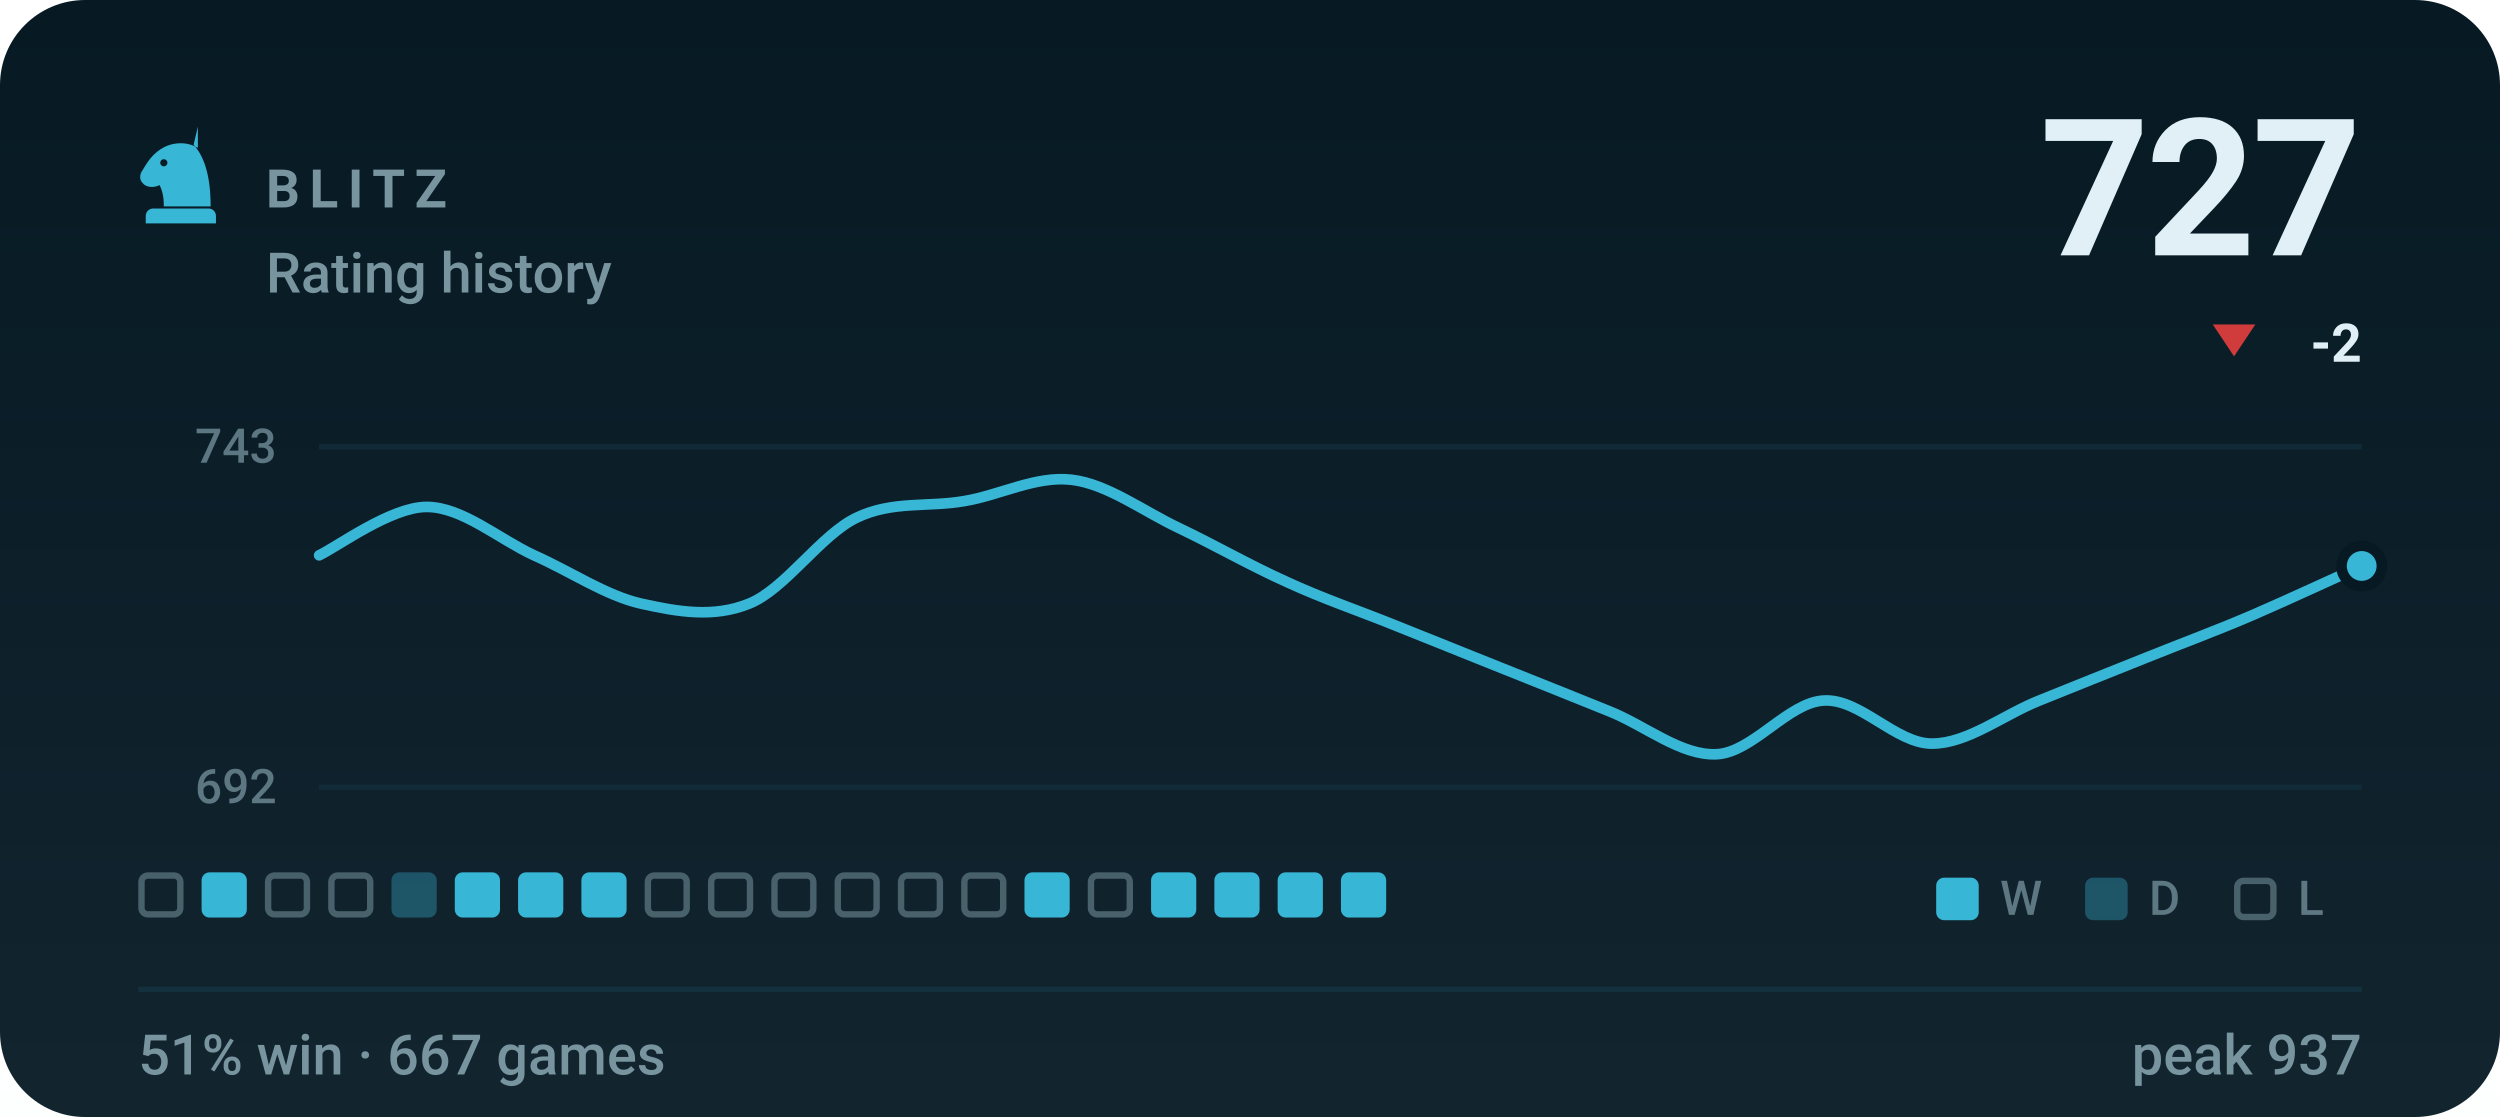
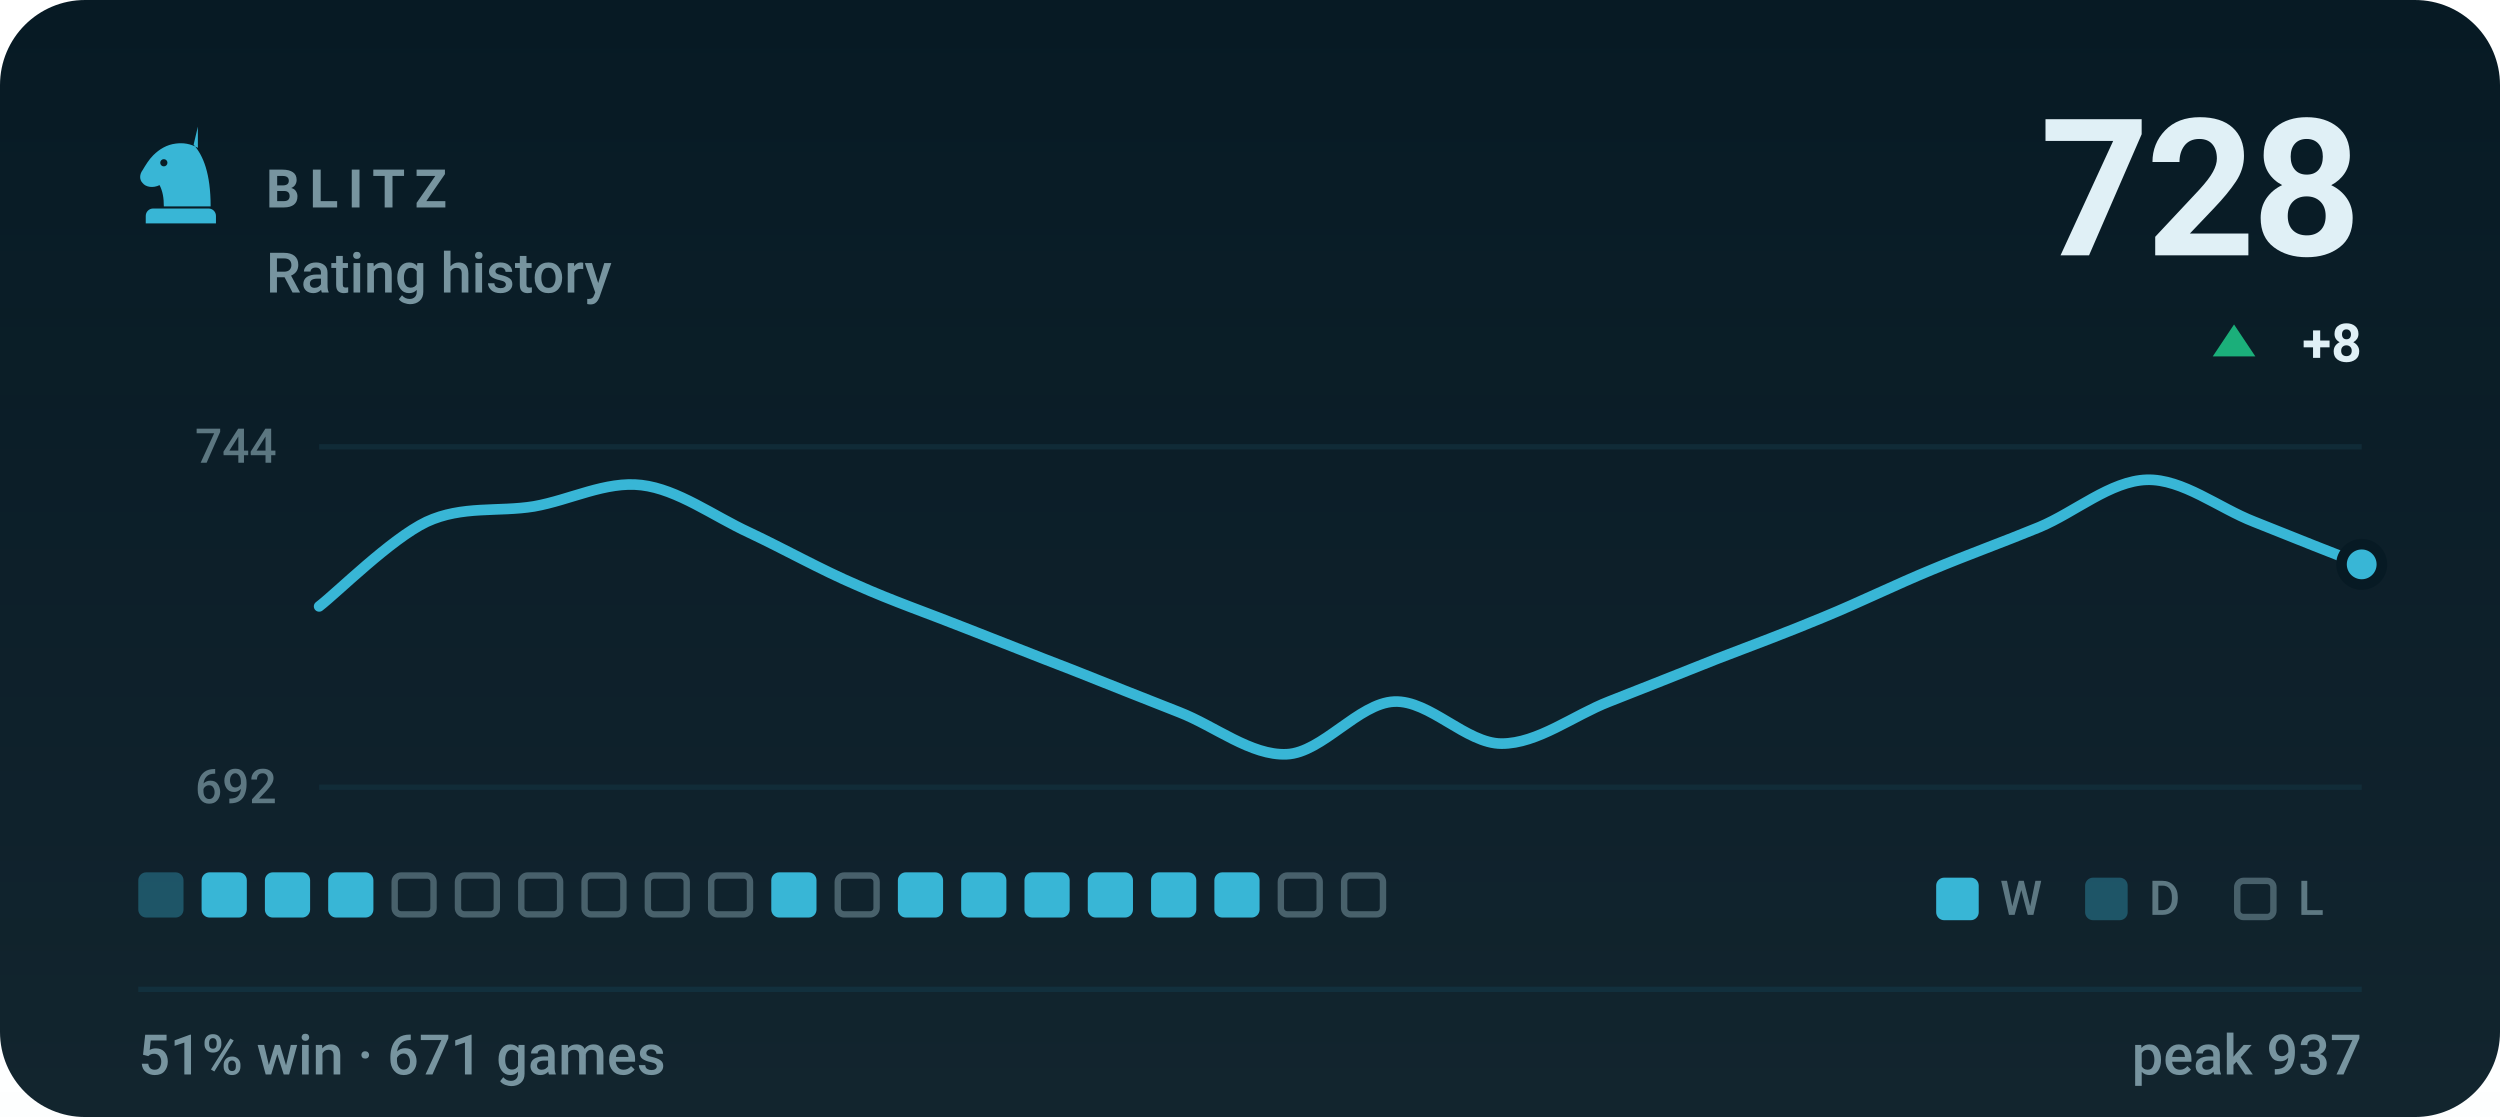
- <svg xmlns="http://www.w3.org/2000/svg" viewBox="0 0 470 210" width="470" height="210" role="img" aria-label="BLITZ rating history, currently 727, 51% win rate over 667 games">
+ <svg xmlns="http://www.w3.org/2000/svg" viewBox="0 0 470 210" width="470" height="210" role="img" aria-label="BLITZ rating history, currently 728, 51% win rate over 671 games">
  <style>svg{font-family:-apple-system,BlinkMacSystemFont,'Segoe UI',Roboto,'Helvetica Neue',Arial,sans-serif}text{fill:#e0f0f6;white-space:pre}.bg{fill:#071a24}.acc{fill:#38b6d6}.win{fill:#1baf7a}.draw{fill:#8b8f96}.loss{fill:#d03b3b}.lbl{font-size:10px;font-weight:600;letter-spacing:.18em;fill:#77949f}.cap{font-size:10.5px;font-weight:500;fill:#77949f}.num{font-family:-apple-system,BlinkMacSystemFont,'Segoe UI',Roboto,'Helvetica Neue',Arial,sans-serif;font-weight:700;letter-spacing:-.02em}.tick{font-size:9px;font-weight:500;fill:#77949f;opacity:.75}.dl{font-size:10px;font-weight:600}.rule{stroke:#12303d;stroke-width:1;fill:none}.grid{stroke:#12303d;stroke-width:1;fill:none;opacity:.7}.ln{fill:none;stroke:#38b6d6;stroke-width:2;stroke-linecap:round;stroke-linejoin:round}.ring{stroke:#071a24;stroke-width:2}.hollow{fill:none;stroke-width:1.5}.sq{fill:#e0f0f6;opacity:.035}</style>
  <rect class="bg" width="470" height="210" rx="16" />
  <defs>
    <linearGradient id="gp" x1="0" y1="0" x2="0" y2="1">
      <stop offset="0" stop-color="#e0f0f6" stop-opacity="0" />
      <stop offset="1" stop-color="#e0f0f6" stop-opacity=".05" />
    </linearGradient>
  </defs>
  <rect width="470" height="210" fill="url(#gp)" />
  <g class="acc" transform="translate(24.0,22.8) scale(0.2)">
    <path fill-rule="evenodd" d="M66 5l-4 17c9 10 16 27 16 58H34c0-8-1-14-4-20-6 3-13 2-16-2-3-3-3-8 0-12 3-5 6-10 10-14 6-6 13-10 21-11 7-1 14 0 21 4zM37.4 39a3.4 3.4 0 1 0-6.8 0 3.4 3.4 0 1 0 6.8 0zM24 82h52c3.9 0 7 3.1 7 7v7H17v-7c0-3.9 3.1-7 7-7z" />
  </g>
  <text class="lbl" x="50" y="39">BLITZ</text>
  <text class="cap" x="50" y="55">Rating history</text>
-   <text class="num" x="444" y="48" text-anchor="end" style="font-size:36px">727</text>
-   <path fill="#d03b3b" d="M420 67L424 61H416Z" />
-   <text class="dl" x="444" y="68" text-anchor="end" fill="#d03b3b">-2</text>
+   <text class="num" x="444" y="48" text-anchor="end" style="font-size:36px">728</text>
+   <path fill="#1baf7a" d="M420 61L424 67H416Z" />
+   <text class="dl" x="444" y="68" text-anchor="end" fill="#1baf7a">+8</text>
  <line class="grid" x1="60" y1="84" x2="444" y2="84" />
  <line class="grid" x1="60" y1="148" x2="444" y2="148" />
-   <text class="tick" x="52" y="87" text-anchor="end">743</text>
+   <text class="tick" x="52" y="87" text-anchor="end">744</text>
  <text class="tick" x="52" y="151" text-anchor="end">692</text>
-   <path class="ln" d="M60.0 104.4C63.4 102.8 73.5 95.3 80.2 95.3C86.9 95.3 93.7 101.3 100.4 104.4C107.2 107.4 113.9 112.0 120.6 113.5C127.4 115.0 134.1 116.2 140.8 113.5C147.6 110.8 154.3 100.5 161.1 97.3C167.8 94.1 174.5 95.4 181.3 94.2C188.0 93.1 194.7 89.4 201.5 90.2C208.2 91.0 214.9 96.1 221.7 99.3C228.4 102.5 235.2 106.4 241.9 109.4C248.6 112.5 255.4 114.8 262.1 117.5C268.8 120.2 275.6 122.9 282.3 125.6C289.1 128.3 295.8 131.0 302.5 133.7C309.3 136.4 316.0 142.1 322.7 141.8C329.5 141.5 336.2 132.0 342.9 131.7C349.7 131.3 356.4 139.8 363.2 139.8C369.9 139.8 376.6 134.4 383.4 131.7C390.1 129.0 396.8 126.3 403.6 123.6C410.3 120.9 417.1 118.4 423.8 115.5C430.5 112.6 440.6 107.9 444.0 106.4" />
-   <circle class="acc ring" cx="444.0" cy="106.4" r="3.8" />
-   <rect x="26.6" y="164.6" width="7.3" height="7.3" rx="1.2" fill="none" stroke="#77949f" stroke-width="1.2" opacity=".55" />
+   <path class="ln" d="M60.0 114.0C63.4 111.4 73.5 101.3 80.2 98.1C86.9 95.0 93.7 96.3 100.4 95.2C107.2 94.0 113.9 90.4 120.6 91.2C127.4 92.0 134.1 97.0 140.8 100.1C147.6 103.3 154.3 107.1 161.1 110.0C167.8 113.0 174.5 115.3 181.3 118.0C188.0 120.6 194.7 123.3 201.5 125.9C208.2 128.6 214.9 131.2 221.7 133.9C228.4 136.5 235.2 142.1 241.9 141.8C248.6 141.5 255.4 132.2 262.1 131.9C268.8 131.6 275.6 139.8 282.3 139.8C289.1 139.8 295.8 134.5 302.5 131.9C309.3 129.2 316.0 126.6 322.7 123.9C329.5 121.3 336.2 118.8 342.9 116.0C349.7 113.2 356.4 109.9 363.2 107.1C369.9 104.3 376.6 101.9 383.4 99.1C390.1 96.3 396.8 90.4 403.6 90.2C410.3 90.0 417.1 95.5 423.8 98.1C430.5 100.8 440.6 104.8 444.0 106.1" />
+   <circle class="acc ring" cx="444.0" cy="106.1" r="3.8" />
+   <rect x="26.0" y="164" width="8.5" height="8.5" rx="1.5" fill="#38b6d6" opacity=".34" />
  <rect x="37.9" y="164" width="8.5" height="8.5" rx="1.5" fill="#38b6d6" />
-   <rect x="50.4" y="164.6" width="7.3" height="7.3" rx="1.2" fill="none" stroke="#77949f" stroke-width="1.2" opacity=".55" />
-   <rect x="62.3" y="164.6" width="7.3" height="7.3" rx="1.2" fill="none" stroke="#77949f" stroke-width="1.2" opacity=".55" />
-   <rect x="73.6" y="164" width="8.5" height="8.5" rx="1.5" fill="#38b6d6" opacity=".34" />
-   <rect x="85.5" y="164" width="8.5" height="8.5" rx="1.5" fill="#38b6d6" />
-   <rect x="97.4" y="164" width="8.5" height="8.5" rx="1.5" fill="#38b6d6" />
-   <rect x="109.3" y="164" width="8.5" height="8.5" rx="1.5" fill="#38b6d6" />
+   <rect x="49.8" y="164" width="8.5" height="8.5" rx="1.5" fill="#38b6d6" />
+   <rect x="61.7" y="164" width="8.5" height="8.5" rx="1.5" fill="#38b6d6" />
+   <rect x="74.2" y="164.6" width="7.3" height="7.3" rx="1.2" fill="none" stroke="#77949f" stroke-width="1.2" opacity=".55" />
+   <rect x="86.1" y="164.6" width="7.3" height="7.3" rx="1.2" fill="none" stroke="#77949f" stroke-width="1.2" opacity=".55" />
+   <rect x="98.0" y="164.6" width="7.3" height="7.3" rx="1.2" fill="none" stroke="#77949f" stroke-width="1.2" opacity=".55" />
+   <rect x="109.9" y="164.6" width="7.3" height="7.3" rx="1.2" fill="none" stroke="#77949f" stroke-width="1.2" opacity=".55" />
  <rect x="121.8" y="164.6" width="7.3" height="7.3" rx="1.2" fill="none" stroke="#77949f" stroke-width="1.2" opacity=".55" />
  <rect x="133.7" y="164.6" width="7.3" height="7.3" rx="1.2" fill="none" stroke="#77949f" stroke-width="1.2" opacity=".55" />
-   <rect x="145.6" y="164.6" width="7.3" height="7.3" rx="1.2" fill="none" stroke="#77949f" stroke-width="1.2" opacity=".55" />
+   <rect x="145.0" y="164" width="8.5" height="8.5" rx="1.5" fill="#38b6d6" />
  <rect x="157.5" y="164.6" width="7.3" height="7.3" rx="1.2" fill="none" stroke="#77949f" stroke-width="1.2" opacity=".55" />
-   <rect x="169.4" y="164.6" width="7.3" height="7.3" rx="1.2" fill="none" stroke="#77949f" stroke-width="1.2" opacity=".55" />
-   <rect x="181.3" y="164.6" width="7.3" height="7.3" rx="1.2" fill="none" stroke="#77949f" stroke-width="1.2" opacity=".55" />
+   <rect x="168.8" y="164" width="8.5" height="8.5" rx="1.5" fill="#38b6d6" />
+   <rect x="180.7" y="164" width="8.5" height="8.5" rx="1.5" fill="#38b6d6" />
  <rect x="192.6" y="164" width="8.5" height="8.5" rx="1.5" fill="#38b6d6" />
-   <rect x="205.1" y="164.6" width="7.3" height="7.3" rx="1.2" fill="none" stroke="#77949f" stroke-width="1.2" opacity=".55" />
+   <rect x="204.5" y="164" width="8.5" height="8.5" rx="1.5" fill="#38b6d6" />
  <rect x="216.4" y="164" width="8.5" height="8.5" rx="1.5" fill="#38b6d6" />
  <rect x="228.3" y="164" width="8.5" height="8.5" rx="1.5" fill="#38b6d6" />
-   <rect x="240.2" y="164" width="8.5" height="8.5" rx="1.5" fill="#38b6d6" />
-   <rect x="252.1" y="164" width="8.5" height="8.5" rx="1.5" fill="#38b6d6" />
+   <rect x="240.8" y="164.6" width="7.3" height="7.3" rx="1.2" fill="none" stroke="#77949f" stroke-width="1.2" opacity=".55" />
+   <rect x="252.7" y="164.6" width="7.3" height="7.3" rx="1.2" fill="none" stroke="#77949f" stroke-width="1.2" opacity=".55" />
  <rect x="364" y="165" width="8" height="8" rx="1.5" fill="#38b6d6" />
  <text class="tick" x="376" y="172">W</text>
  <rect x="392" y="165" width="8" height="8" rx="1.5" fill="#38b6d6" opacity=".34" />
  <text class="tick" x="404" y="172">D</text>
  <rect x="420.6" y="165.6" width="6.8" height="6.8" rx="1.2" fill="none" stroke="#77949f" stroke-width="1.2" opacity=".55" />
  <text class="tick" x="432" y="172">L</text>
  <line class="rule" x1="26" y1="186" x2="444" y2="186" />
-   <text class="cap" x="26" y="202">51% win · 667 games</text>
+   <text class="cap" x="26" y="202">51% win · 671 games</text>
  <text class="cap" x="444" y="202" text-anchor="end">peak 937</text>
</svg>
